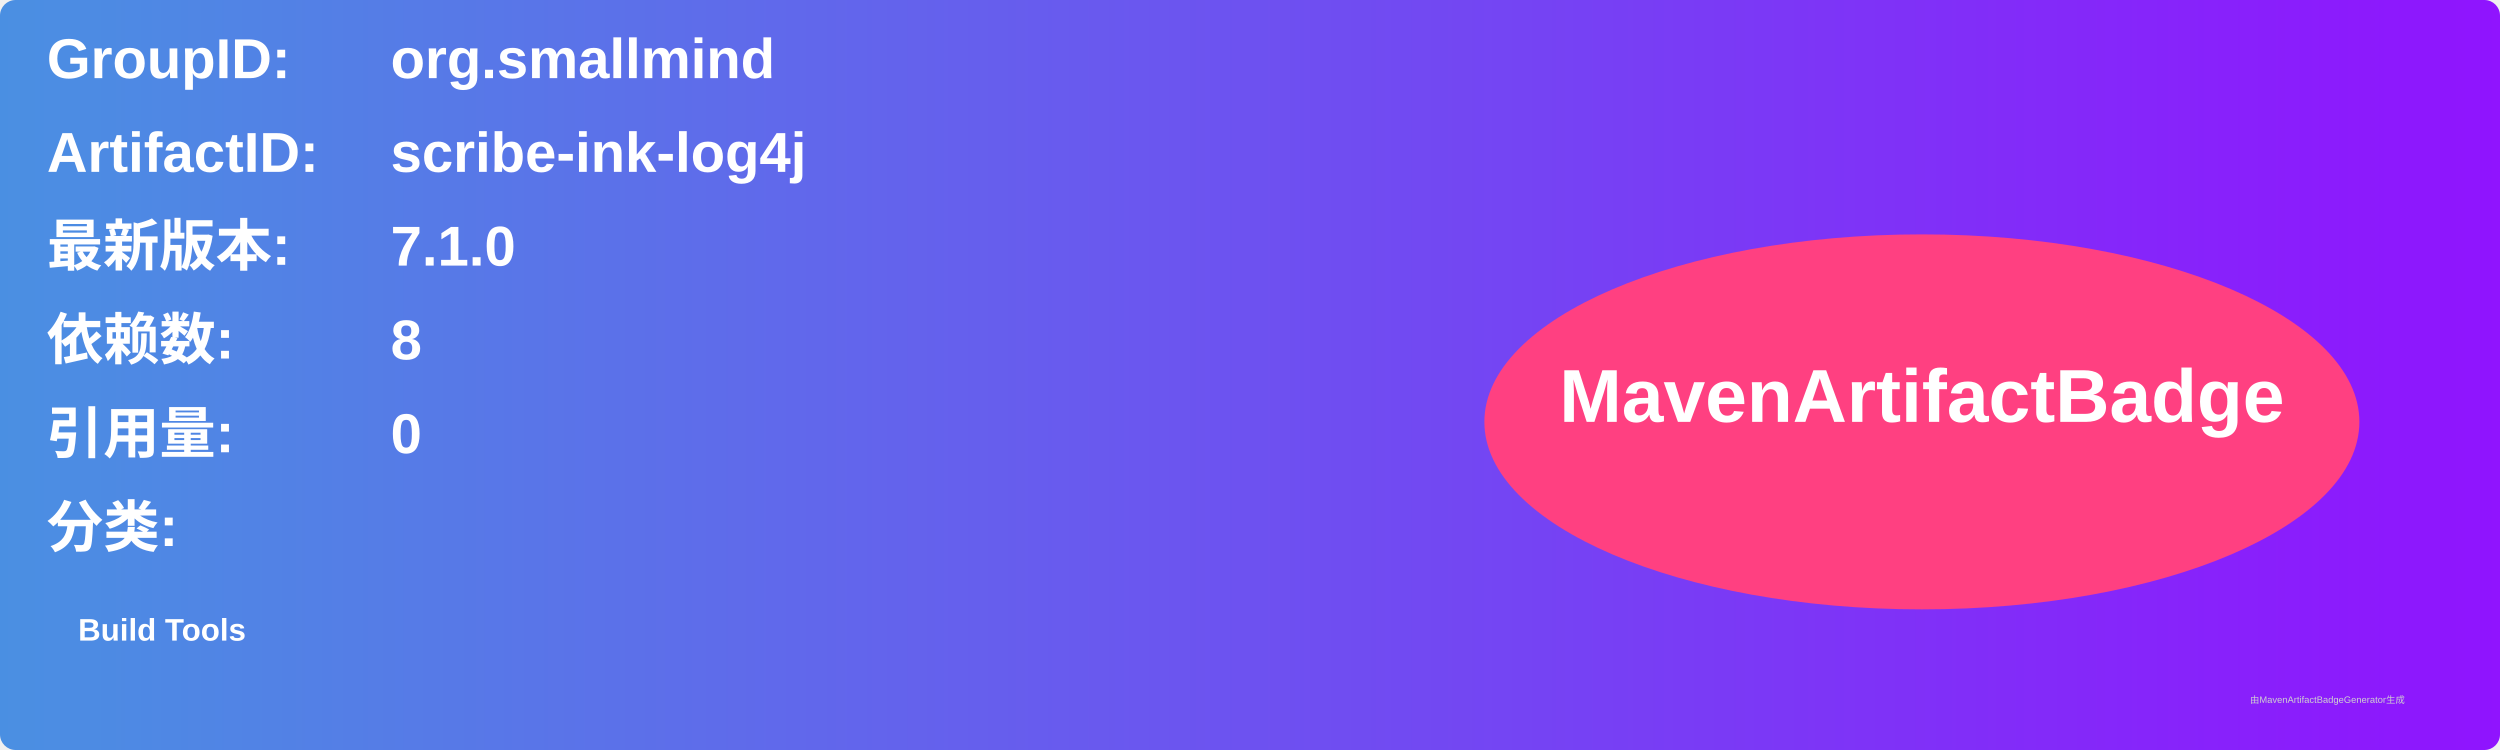
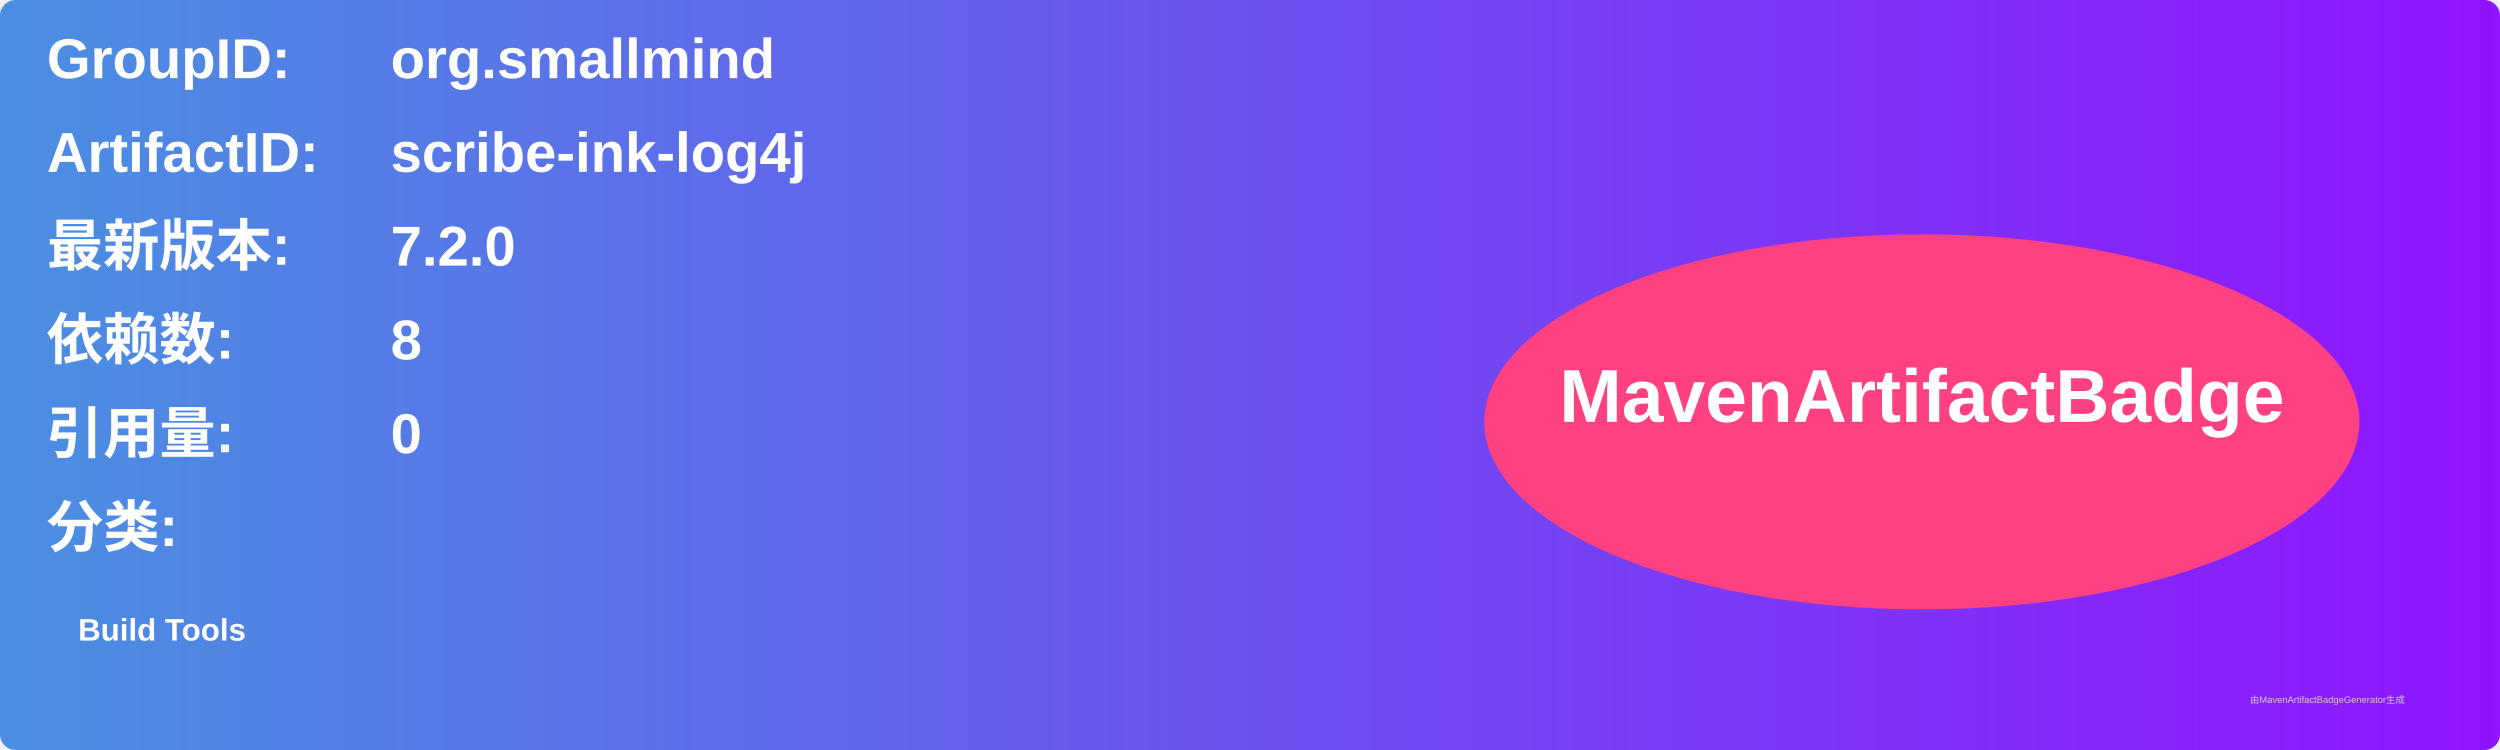
<svg xmlns="http://www.w3.org/2000/svg" width="800" height="240" viewBox="0 0 800 240">
  <linearGradient id="grad" x1="0%" y1="0%" x2="100%" y2="0%">
    <stop offset="0%" stop-color="#4a90e2" />
    <stop offset="100%" stop-color="#9013fe" />
  </linearGradient>
  <rect width="100%" height="100%" rx="5" ry="5" fill="url(#grad)" />
  <g transform="translate(15, 15)">
    <text x="0" y="10" font-family="Arial" font-size="18" fill="white" font-weight="bold" width="260">GroupID:</text>
    <text x="110" y="10" font-family="Arial" font-size="18" fill="white" font-weight="bold" width="460">org.smallmind</text>
    <text x="0" y="40" font-family="Arial" font-size="18" fill="white" font-weight="bold" width="260">ArtifactID:</text>
    <text x="110" y="40" font-family="Arial" font-size="18" fill="white" font-weight="bold" width="460">scribe-ink-log4j</text>
    <text x="0" y="70" font-family="Arial" font-size="18" fill="white" font-weight="bold">最新版本:</text>
    <text x="110" y="70" font-family="Arial" font-size="18" fill="white" font-weight="bold">
-       <tspan font-weight="bold">7.1.0</tspan>
+       <tspan font-weight="bold">7.2.0</tspan>
    </text>
    <text x="0" y="100" font-family="Arial" font-size="18" fill="white" font-weight="bold">依赖数: </text>
    <text x="110" y="100" font-family="Arial" font-size="18" fill="white">
      <tspan font-weight="bold">8</tspan>
    </text>
    <text x="0" y="130" font-family="Arial" font-size="18" fill="white" font-weight="bold">引用量: </text>
    <text x="110" y="130" font-family="Arial" font-size="18" fill="white">
      <tspan font-weight="bold">0</tspan>
    </text>
    <text x="0" y="160" font-family="Arial" font-size="18" fill="white" font-weight="bold">分类:</text>
    <text x="10" y="190" font-family="Arial" font-size="10" fill="white">
      <tspan font-weight="bold">Build Tools</tspan>
    </text>
    <ellipse cx="600" cy="120" rx="140" ry="60" fill="#ff4081" />
    <text x="600" y="120" text-anchor="middle" font-family="Arial" font-size="24" fill="white" font-weight="bold">MavenArtifactBadge</text>
  </g>
  <text x="720" y="225" font-family="Arial" font-size="3" fill="#d0d0d0">由MavenArtifactBadgeGenerator生成</text>
</svg>
